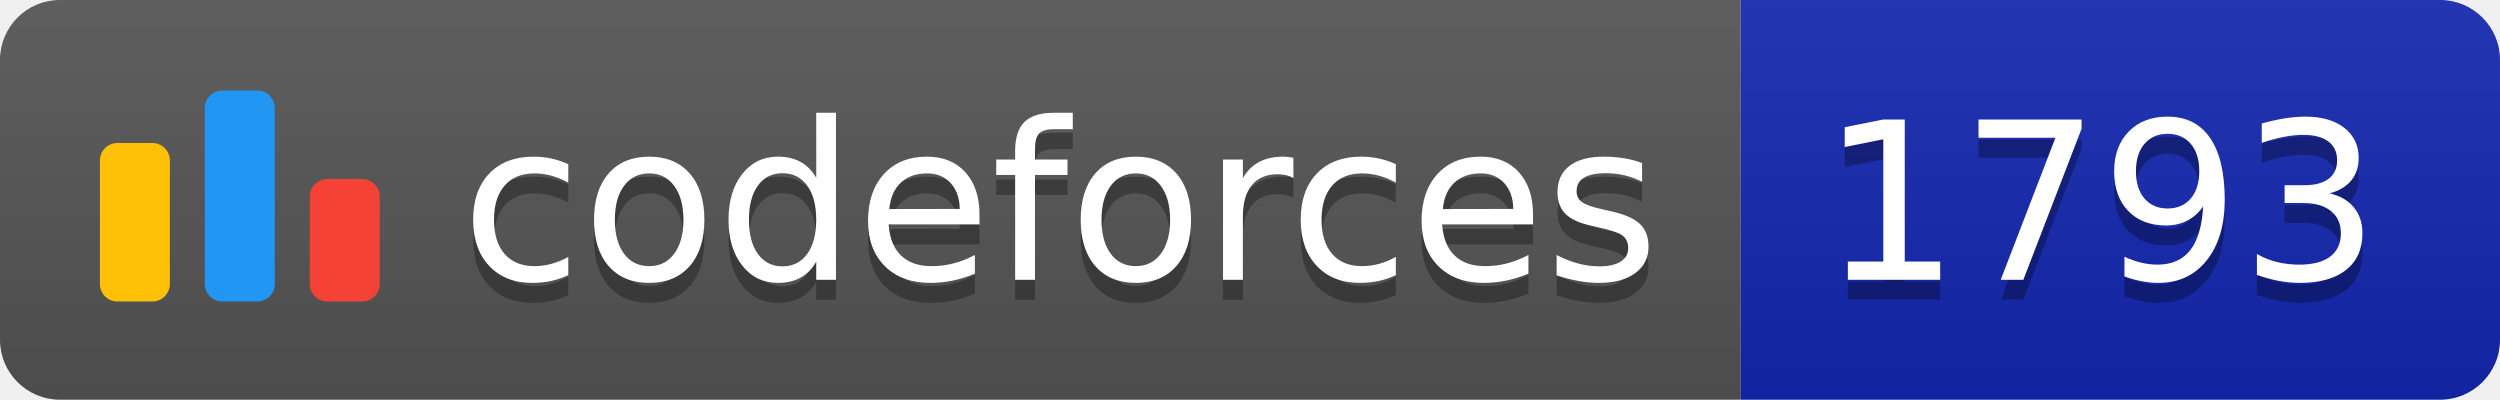
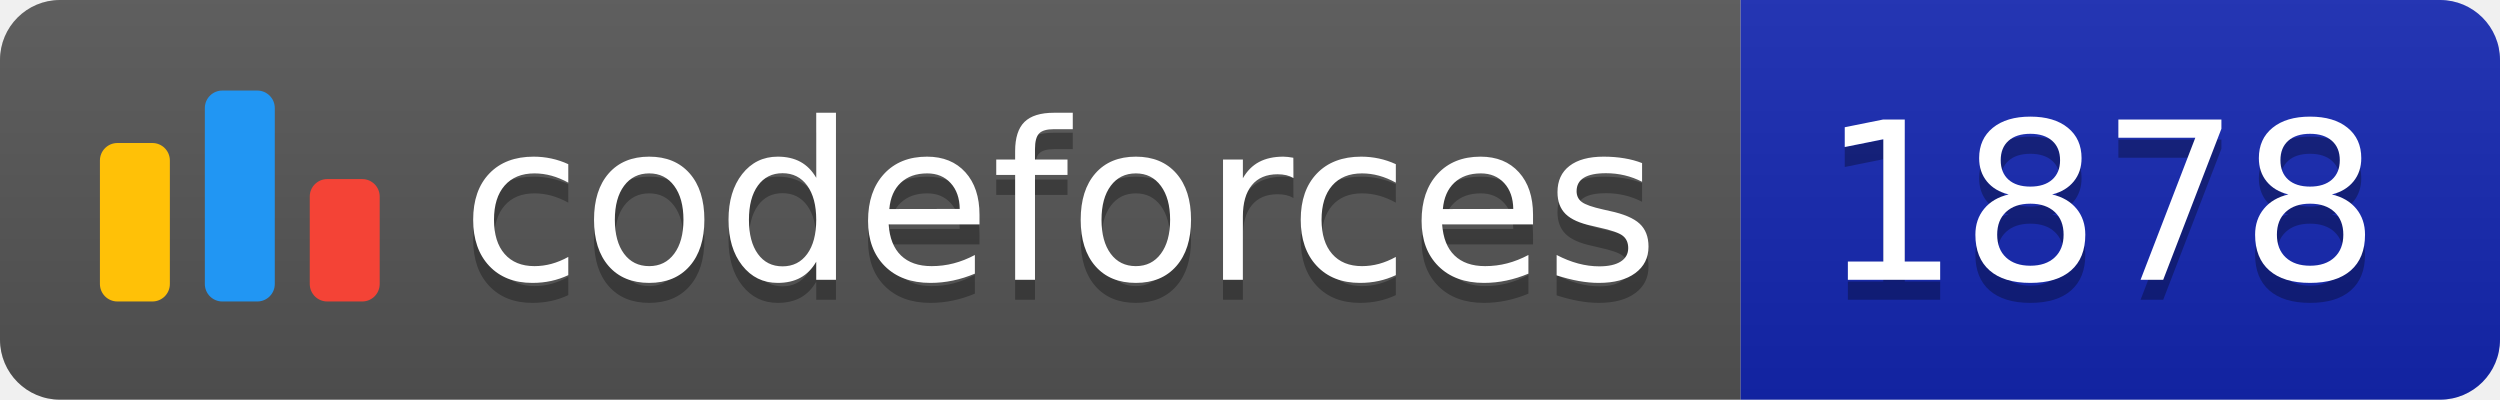
<svg xmlns="http://www.w3.org/2000/svg" width="125.1" height="20">
  <linearGradient id="smooth" x2="0" y2="100%">
    <stop offset="0" stop-color="#bbb" stop-opacity=".1" />
    <stop offset="1" stop-opacity=".1" />
  </linearGradient>
  <clipPath id="round">
    <rect width="125.1" height="20" rx="3" fill="#fff" />
  </clipPath>
  <g clip-path="url(#round)">
    <rect width="87.1" height="20" fill="#555" />
    <rect x="87.1" width="38.0" height="20" fill="#1427B2" />
    <rect width="125.1" height="20" fill="url(#smooth)" />
  </g>
  <g fill="#fff" text-anchor="middle" font-family="DejaVu Sans,Verdana,Geneva,sans-serif" font-size="110">
    <svg x="5" y="3" class="logo" width="14" height="14" viewBox="0 0 32 25" fill="none">
      <rect y="6" width="8" height="18.125" rx="2" fill="#FFC107" />
      <rect x="24" y="10.125" width="8" height="14" rx="2" fill="#F44336" />
      <rect x="12" width="8" height="24.125" rx="2" fill="#2196F3" />
    </svg>
    <text x="530.5" y="150" fill="#010101" fill-opacity=".3" transform="scale(0.1)" textLength="601.0" lengthAdjust="spacing">codeforces
        </text>
    <text x="530.5" y="140" transform="scale(0.1)" textLength="601.0" lengthAdjust="spacing">codeforces</text>
-     <text x="1051.0" y="150" fill="#010101" fill-opacity=".3" transform="scale(0.1)" textLength="280.0" lengthAdjust="spacing">1793
+     <text x="1051.0" y="150" fill="#010101" fill-opacity=".3" transform="scale(0.1)" textLength="280.0" lengthAdjust="spacing">1878
        </text>
-     <text x="1051.0" y="140" transform="scale(0.1)" textLength="280.0" lengthAdjust="spacing">1793</text>
+     <text x="1051.0" y="140" transform="scale(0.1)" textLength="280.0" lengthAdjust="spacing">1878</text>
  </g>
</svg>
